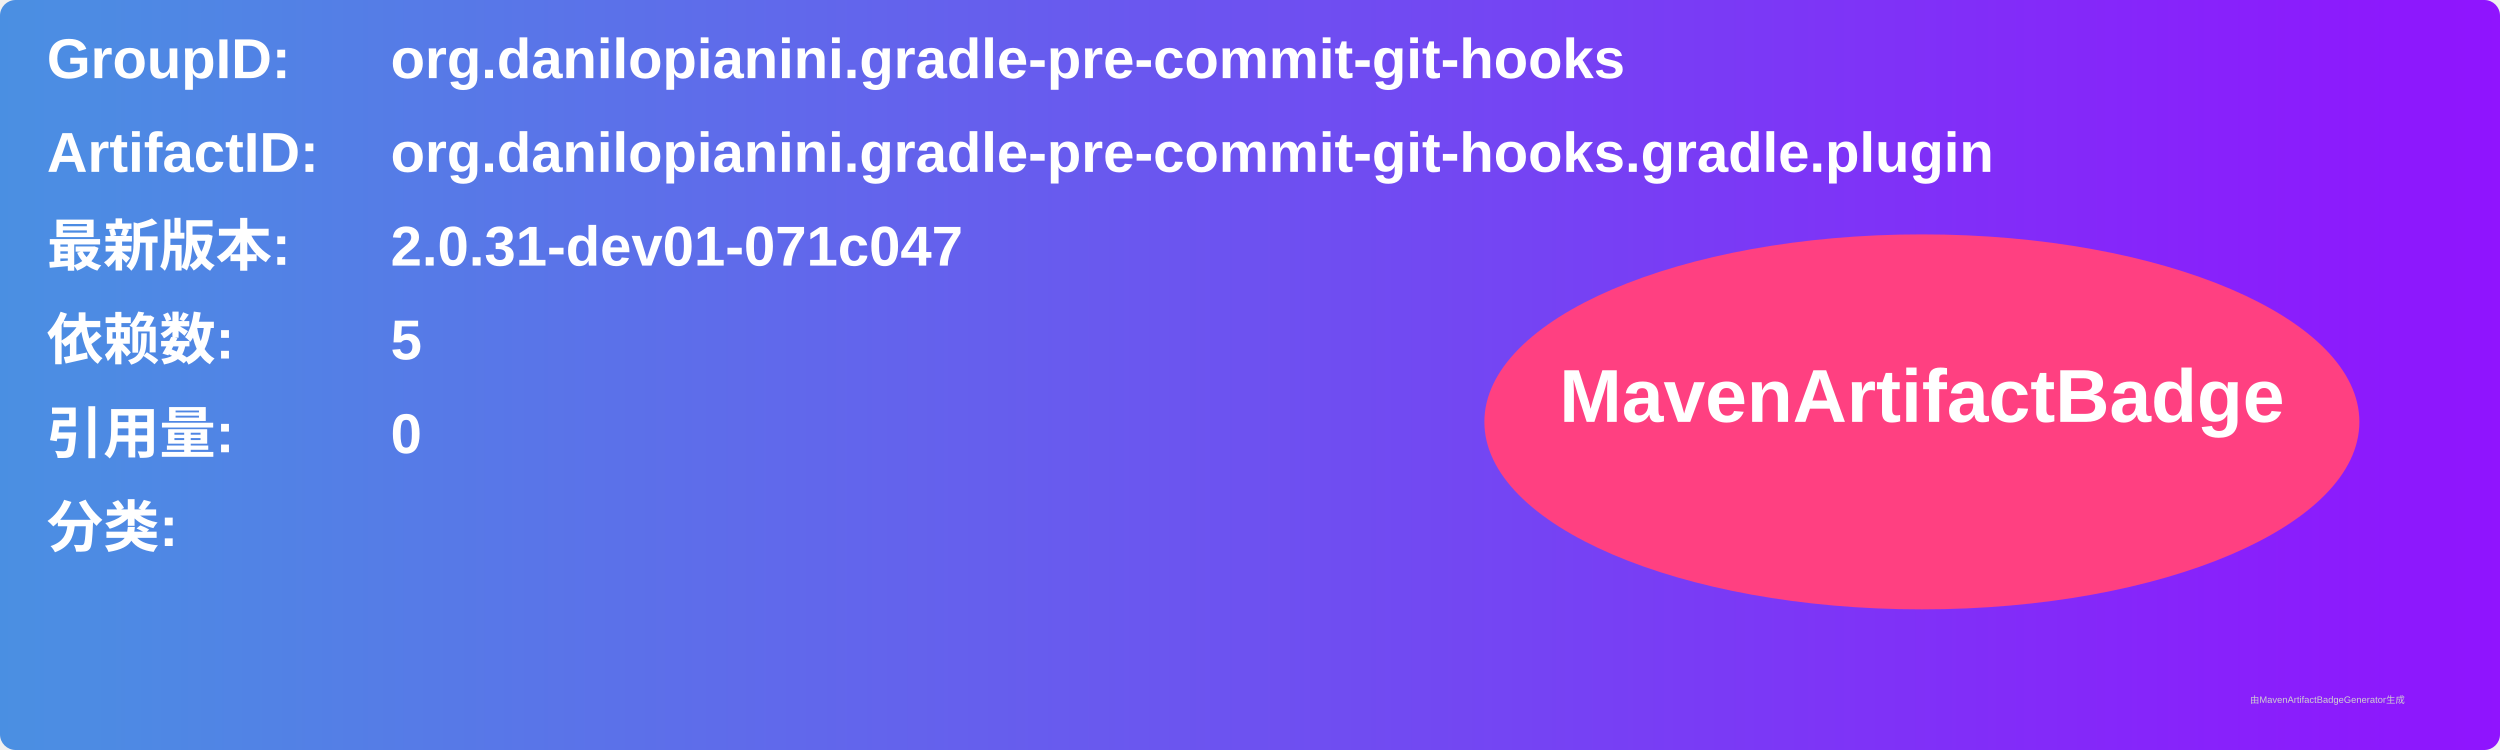
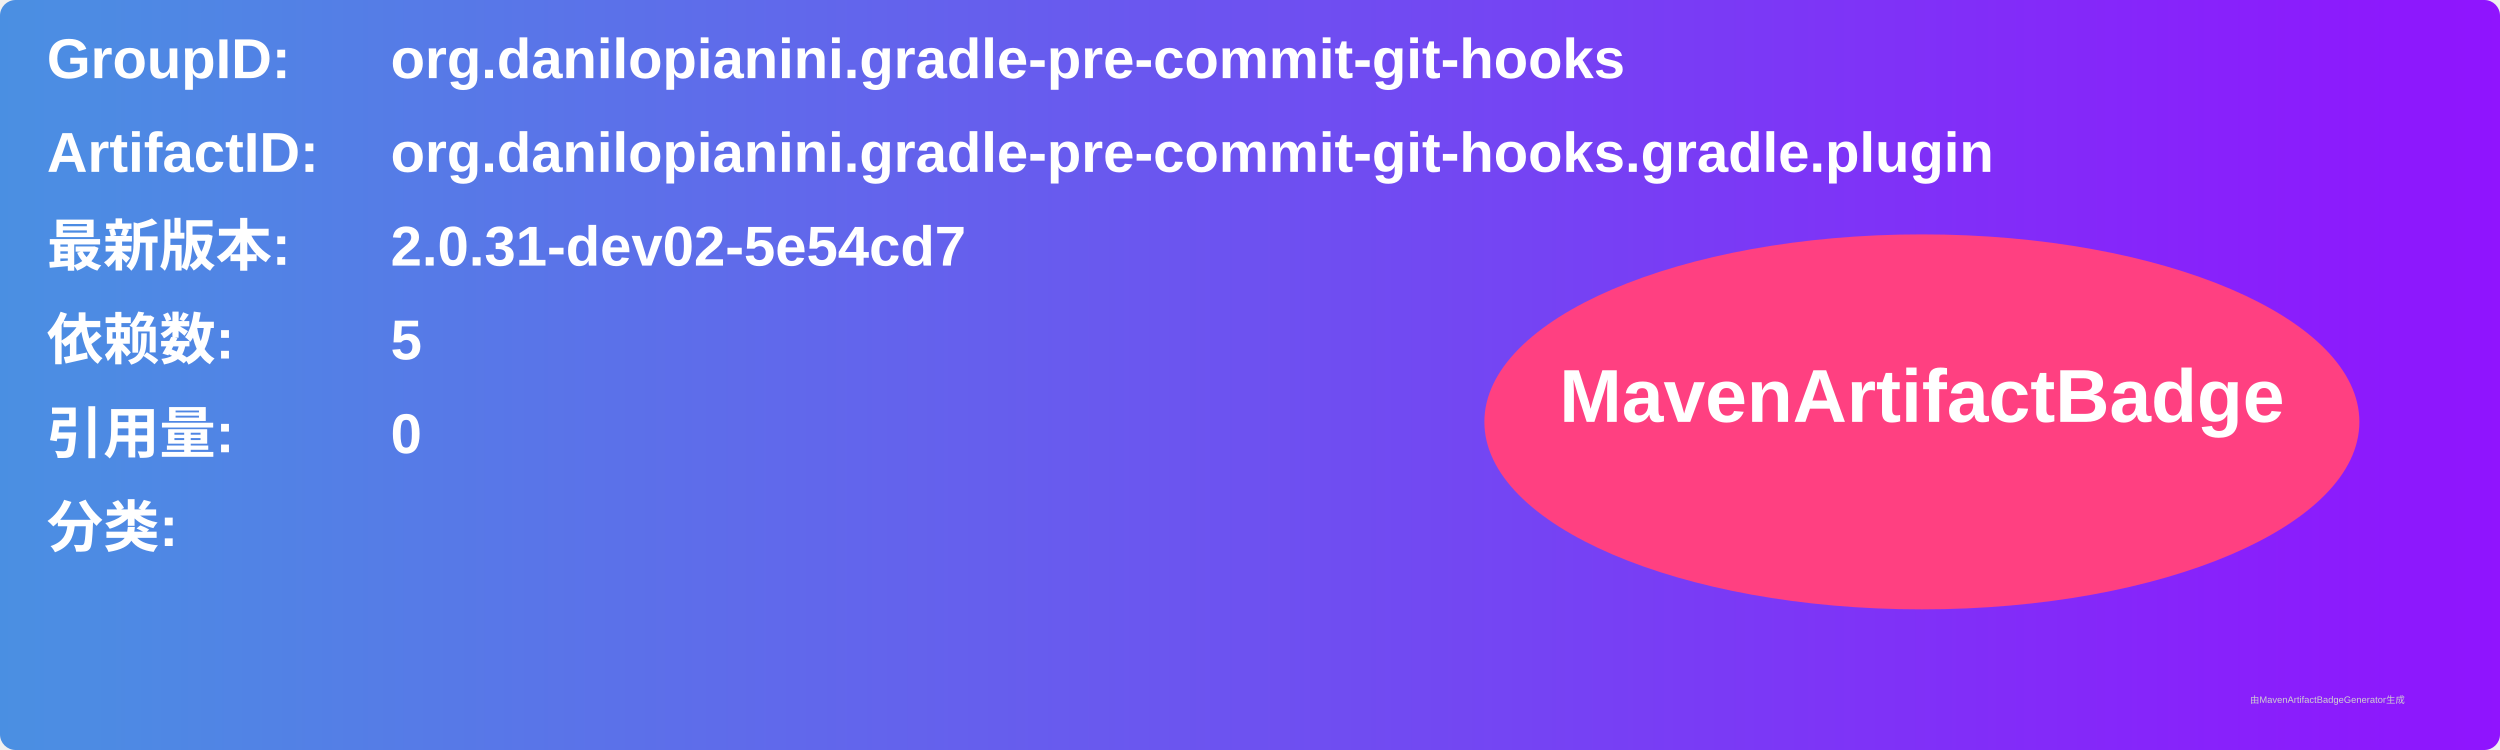
<svg xmlns="http://www.w3.org/2000/svg" width="800" height="240" viewBox="0 0 800 240">
  <linearGradient id="grad" x1="0%" y1="0%" x2="100%" y2="0%">
    <stop offset="0%" stop-color="#4a90e2" />
    <stop offset="100%" stop-color="#9013fe" />
  </linearGradient>
  <rect width="100%" height="100%" rx="5" ry="5" fill="url(#grad)" />
  <g transform="translate(15, 15)">
    <text x="0" y="10" font-family="Arial" font-size="18" fill="white" font-weight="bold" width="260">GroupID:</text>
    <text x="110" y="10" font-family="Arial" font-size="18" fill="white" font-weight="bold" width="460">org.danilopianini.gradle-pre-commit-git-hooks</text>
    <text x="0" y="40" font-family="Arial" font-size="18" fill="white" font-weight="bold" width="260">ArtifactID:</text>
    <text x="110" y="40" font-family="Arial" font-size="18" fill="white" font-weight="bold" width="460">org.danilopianini.gradle-pre-commit-git-hooks.gradle.plugin</text>
    <text x="0" y="70" font-family="Arial" font-size="18" fill="white" font-weight="bold">最新版本:</text>
    <text x="110" y="70" font-family="Arial" font-size="18" fill="white" font-weight="bold">
-       <tspan font-weight="bold">2.0.31-dev01-071c047</tspan>
+       <tspan font-weight="bold">2.0.31-dev02-5e54cd7</tspan>
    </text>
    <text x="0" y="100" font-family="Arial" font-size="18" fill="white" font-weight="bold">依赖数: </text>
    <text x="110" y="100" font-family="Arial" font-size="18" fill="white">
      <tspan font-weight="bold">5</tspan>
    </text>
    <text x="0" y="130" font-family="Arial" font-size="18" fill="white" font-weight="bold">引用量: </text>
    <text x="110" y="130" font-family="Arial" font-size="18" fill="white">
      <tspan font-weight="bold">0</tspan>
    </text>
    <text x="0" y="160" font-family="Arial" font-size="18" fill="white" font-weight="bold">分类:</text>
    <text x="10" y="190" font-family="Arial" font-size="10" fill="white">
      <tspan font-weight="bold" />
    </text>
    <ellipse cx="600" cy="120" rx="140" ry="60" fill="#ff4081" />
    <text x="600" y="120" text-anchor="middle" font-family="Arial" font-size="24" fill="white" font-weight="bold">MavenArtifactBadge</text>
  </g>
  <text x="720" y="225" font-family="Arial" font-size="3" fill="#d0d0d0">由MavenArtifactBadgeGenerator生成</text>
</svg>
